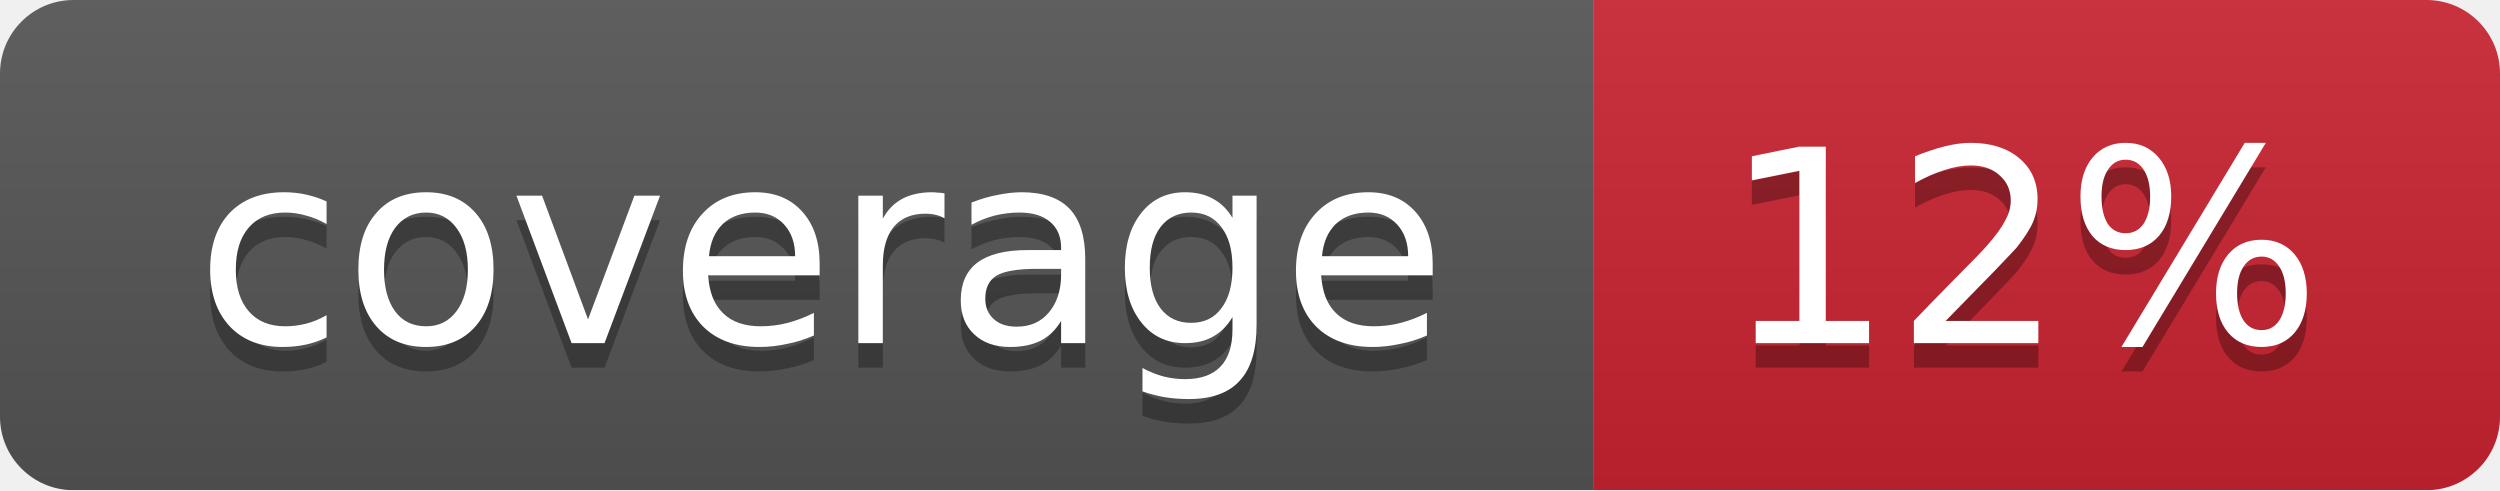
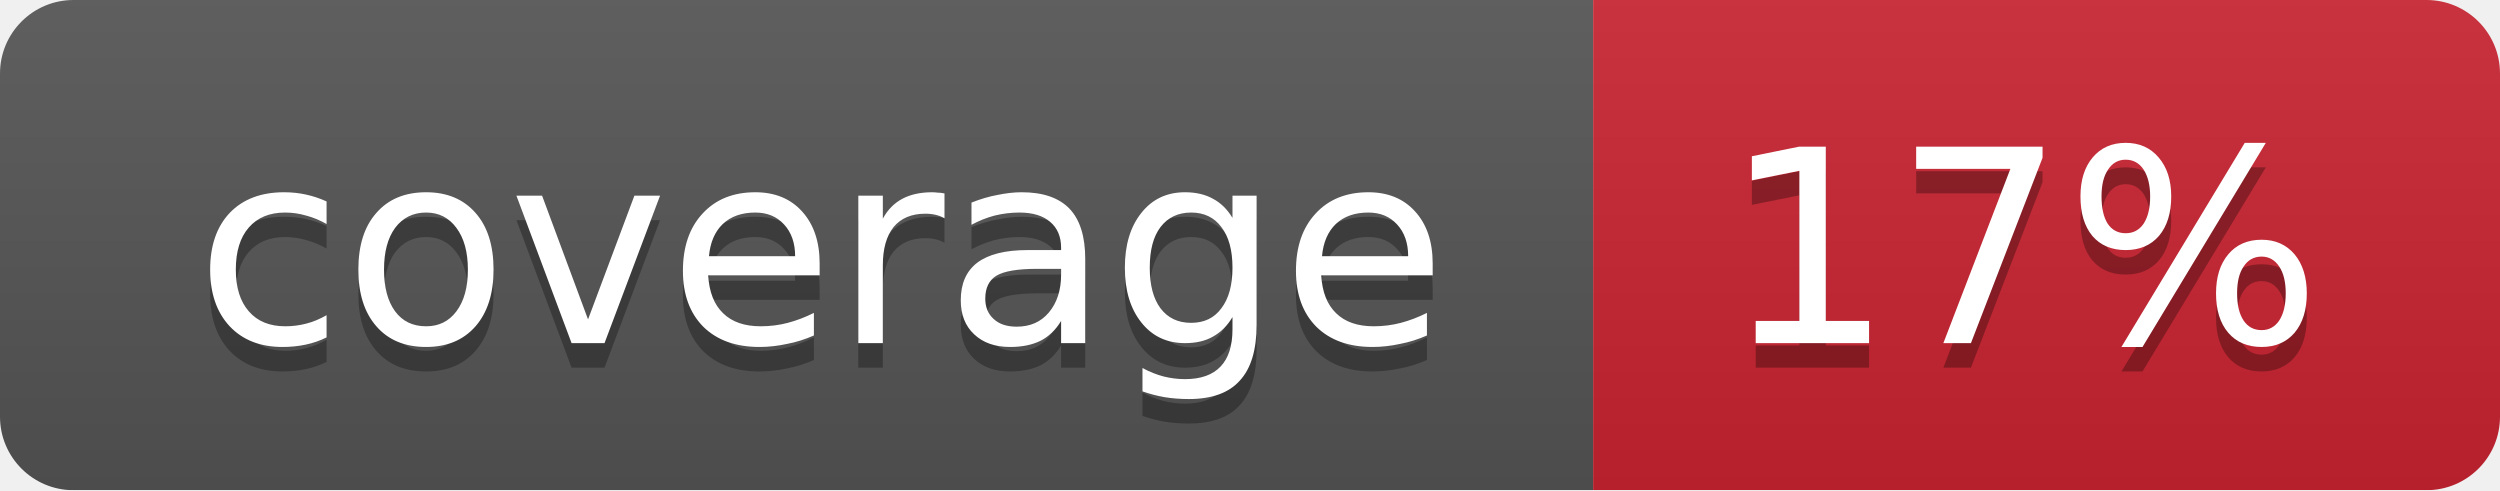
<svg xmlns="http://www.w3.org/2000/svg" width="102" height="20">
  <linearGradient id="smooth" x2="0" y2="100%">
    <stop offset="0" stop-color="#bbb" stop-opacity=".1" />
    <stop offset="1" stop-opacity=".1" />
  </linearGradient>
  <mask id="round">
    <rect width="102" height="20" rx="3" fill="#fff" />
  </mask>
  <g mask="url(#round)">
    <rect width="65" height="20" fill="#555" />
    <rect x="65" width="37" height="20" fill="#cb2431" />
    <rect width="102" height="20" fill="url(#smooth)" />
  </g>
  <g fill="#fff" text-anchor="middle" font-family="DejaVu Sans,Verdana,Geneva,sans-serif" font-size="11">
    <text x="33.5" y="15" fill="#010101" fill-opacity=".3">coverage</text>
    <text x="33.5" y="14">coverage</text>
-     <text x="82.5" y="15" fill="#010101" fill-opacity=".3">12%</text>
-     <text x="82.5" y="14">12%</text>
+     <text x="82.5" y="15" fill="#010101" fill-opacity=".3">17%</text>
+     <text x="82.5" y="14">17%</text>
  </g>
</svg>
